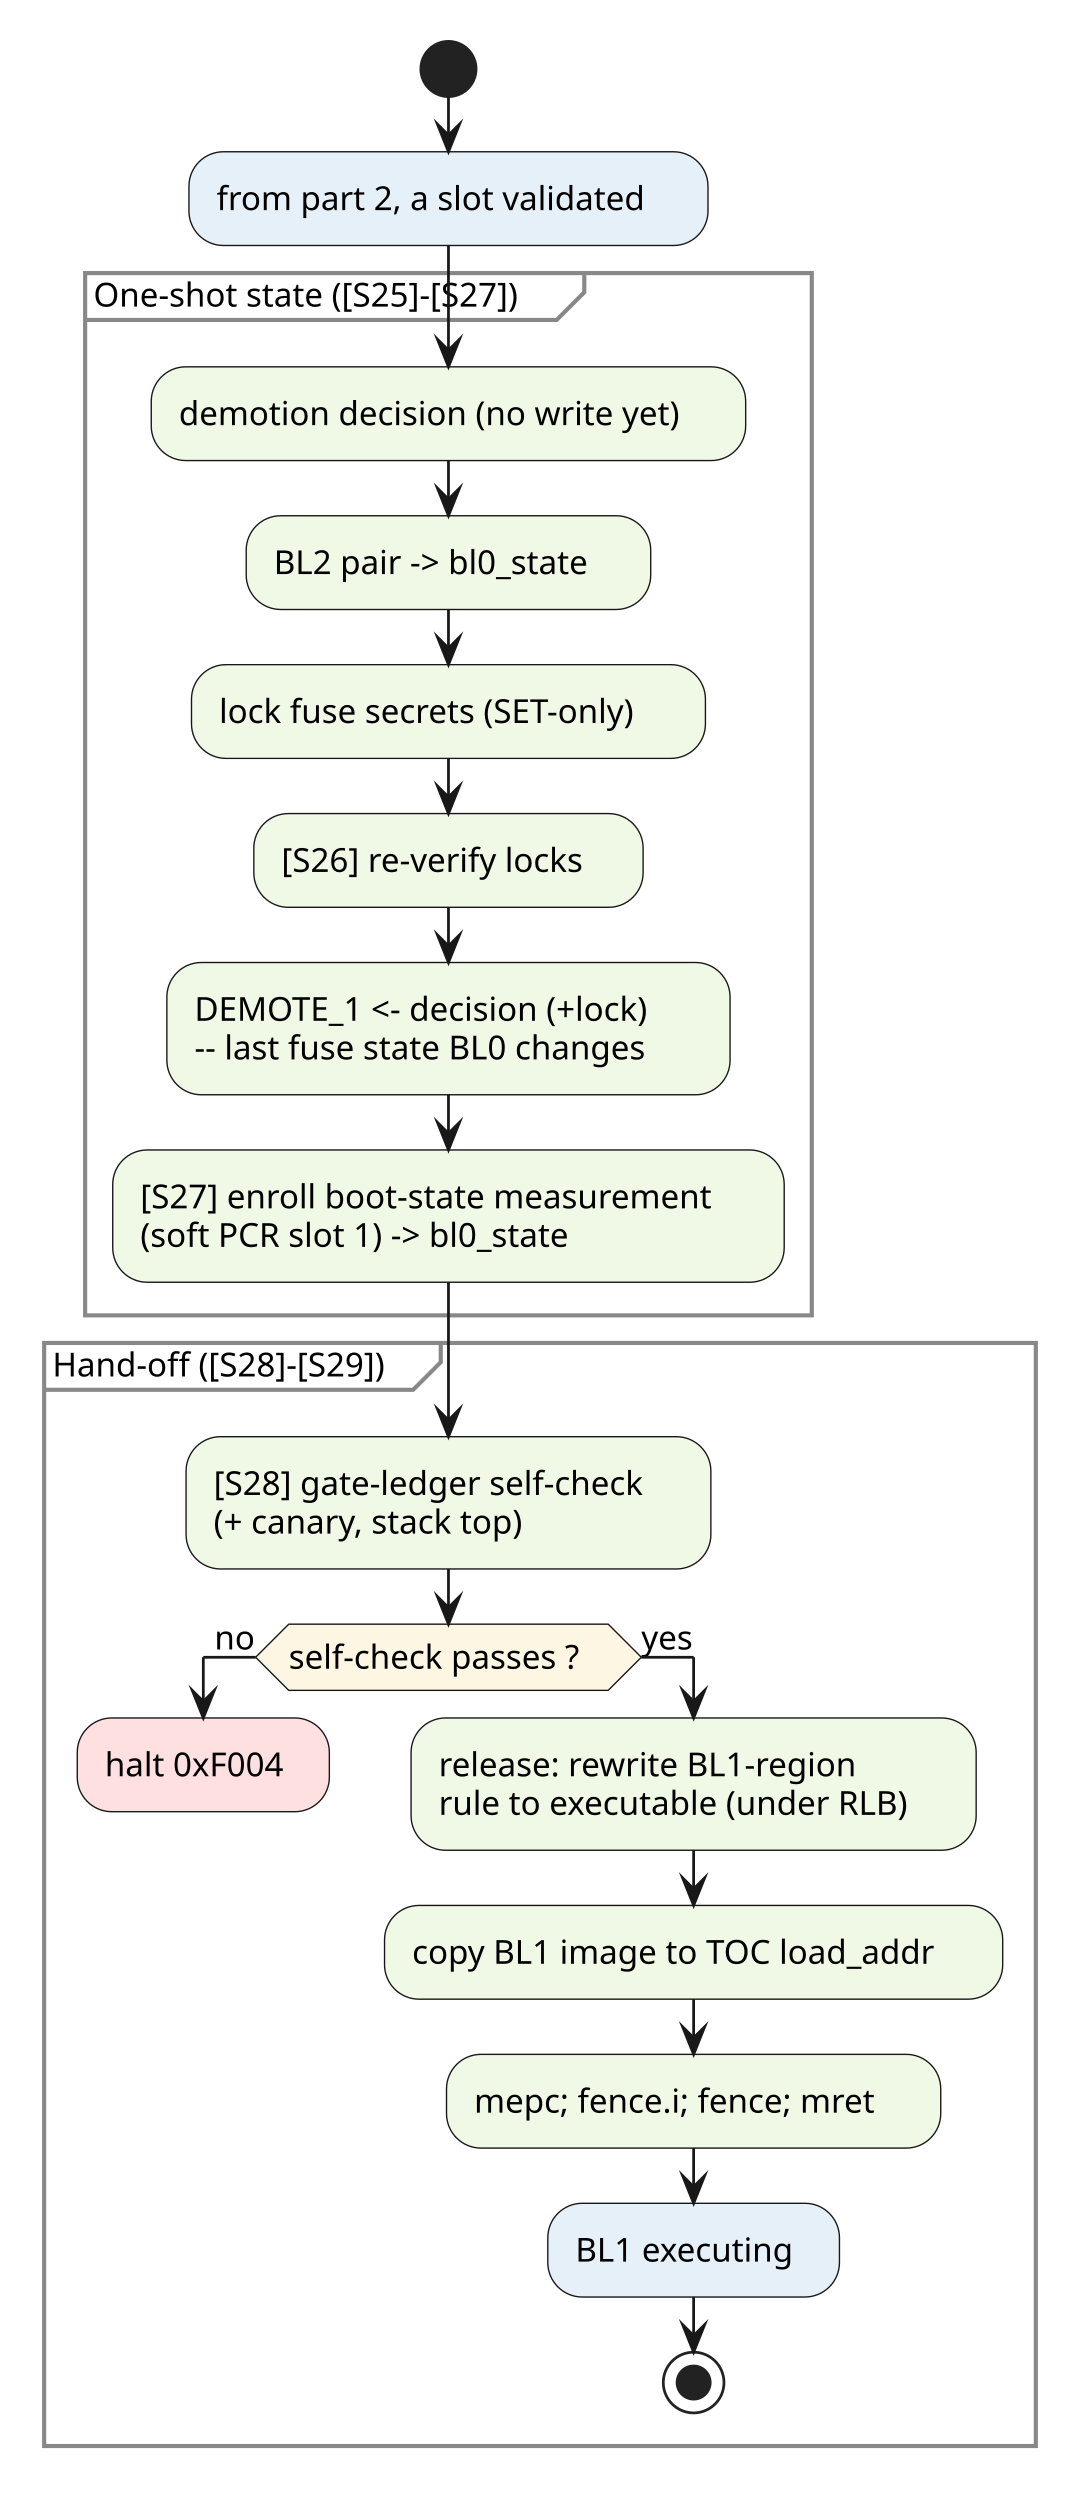
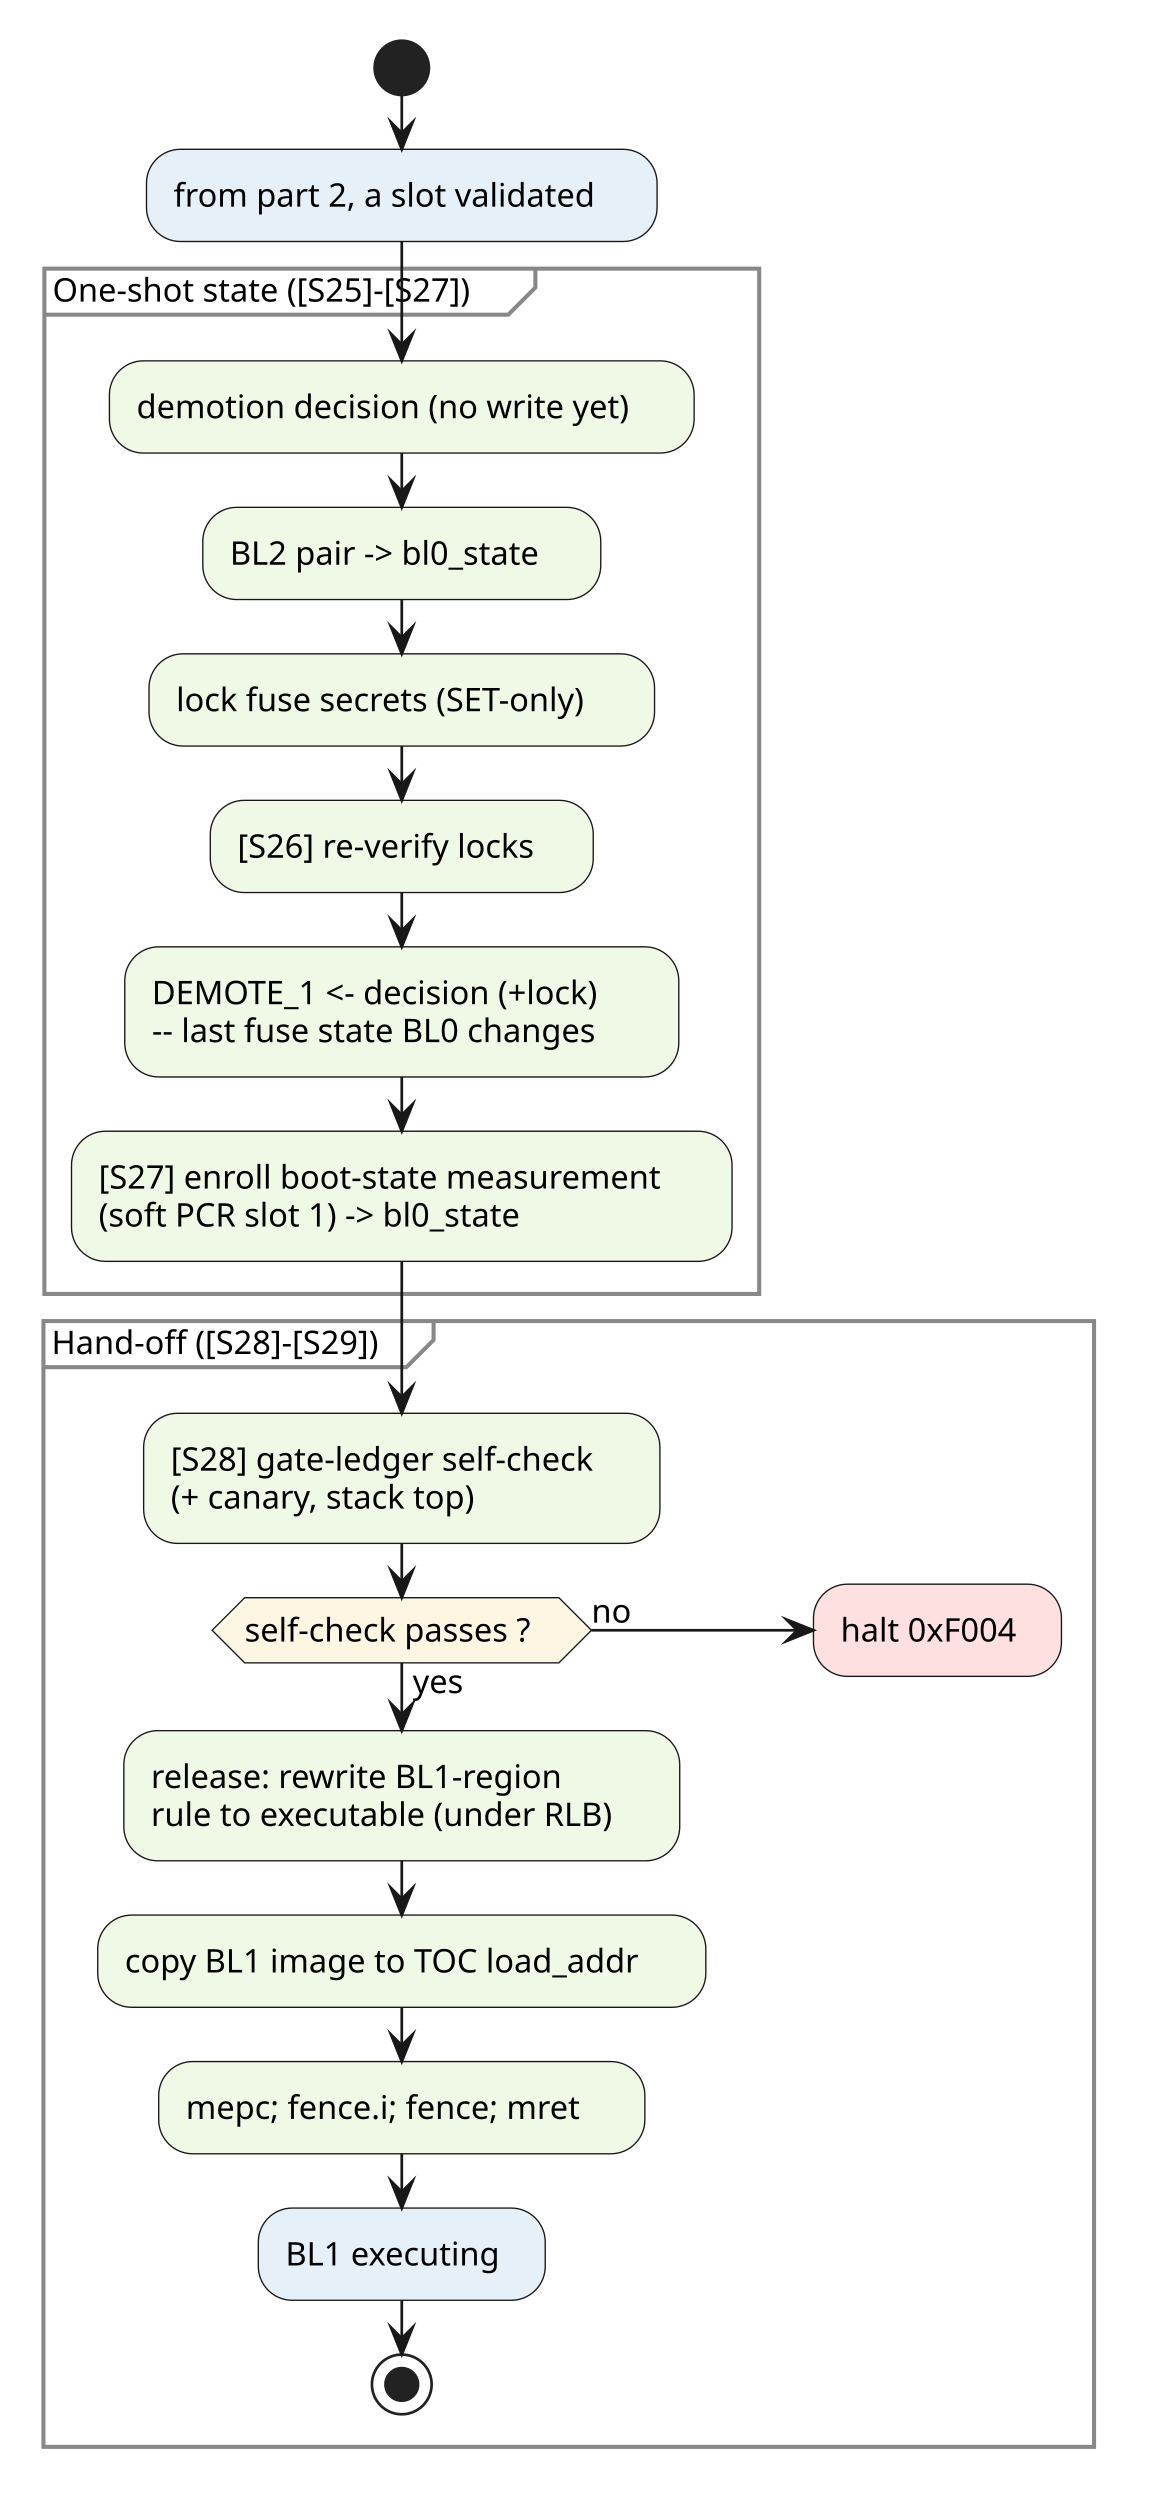
- <svg xmlns="http://www.w3.org/2000/svg" contentStyleType="text/css" data-diagram-type="ACTIVITY" height="906px" preserveAspectRatio="none" style="width:395px;height:906px;background:#FFFFFF;" version="1.1" viewBox="0 0 395 906" width="395px" zoomAndPan="magnify">
+ <svg xmlns="http://www.w3.org/2000/svg" version="1.1" data-diagram-type="ACTIVITY" style="width:423px;height:921px;background:#FFFFFF;" width="423px" height="921px" viewBox="0 0 423 921" zoomAndPan="magnify" preserveAspectRatio="none" contentStyleType="text/css">
  <defs />
-   <g>
-     <ellipse cx="162.524" cy="25" fill="#222222" rx="10" ry="10" style="stroke:#222222;stroke-width:1;" />
-     <rect fill="#E6F0F8" height="33.969" rx="12.5" ry="12.5" style="stroke:#181818;stroke-width:0.5;" width="188.106" x="68.471" y="55" />
-     <text fill="#000000" font-family="sans-serif" font-size="12" lengthAdjust="spacing" textLength="168.106" x="78.471" y="76.139">from part 2, a slot validated</text>
-     <rect fill="none" height="377.719" style="stroke:#888888;stroke-width:1.5;" width="263.342" x="30.853" y="98.969" />
-     <path d="M211.742,98.969 L211.742,105.938 L201.742,115.938 L30.853,115.938" fill="none" style="stroke:#888888;stroke-width:1.5;" />
-     <text fill="#000000" font-family="sans-serif" font-size="12" lengthAdjust="spacing" textLength="170.889" x="33.853" y="111.107">One-shot state ([S25]-[S27])</text>
-     <rect fill="#F0F8E6" height="33.969" rx="12.5" ry="12.5" style="stroke:#181818;stroke-width:0.5;" width="215.41" x="54.819" y="132.938" />
-     <text fill="#000000" font-family="sans-serif" font-size="12" lengthAdjust="spacing" textLength="195.41" x="64.819" y="154.076">demotion decision (no write yet)</text>
-     <rect fill="#F0F8E6" height="33.969" rx="12.5" ry="12.5" style="stroke:#181818;stroke-width:0.5;" width="146.603" x="89.222" y="186.906" />
-     <text fill="#000000" font-family="sans-serif" font-size="12" lengthAdjust="spacing" textLength="126.603" x="99.222" y="208.045">BL2 pair -&gt; bl0_state</text>
-     <rect fill="#F0F8E6" height="33.969" rx="12.5" ry="12.5" style="stroke:#181818;stroke-width:0.5;" width="186.242" x="69.403" y="240.875" />
-     <text fill="#000000" font-family="sans-serif" font-size="12" lengthAdjust="spacing" textLength="166.242" x="79.403" y="262.014">lock fuse secrets (SET-only)</text>
-     <rect fill="#F0F8E6" height="33.969" rx="12.5" ry="12.5" style="stroke:#181818;stroke-width:0.5;" width="141.078" x="91.985" y="294.844" />
-     <text fill="#000000" font-family="sans-serif" font-size="12" lengthAdjust="spacing" textLength="121.078" x="101.985" y="315.982">[S26] re-verify locks</text>
-     <rect fill="#F0F8E6" height="47.938" rx="12.5" ry="12.5" style="stroke:#181818;stroke-width:0.5;" width="204.102" x="60.473" y="348.812" />
-     <text fill="#000000" font-family="sans-serif" font-size="12" lengthAdjust="spacing" textLength="184.102" x="70.473" y="369.951">DEMOTE_1 &lt;- decision (+lock)</text>
-     <text fill="#000000" font-family="sans-serif" font-size="12" lengthAdjust="spacing" textLength="178.207" x="70.473" y="383.92">-- last fuse state BL0 changes</text>
-     <rect fill="#F0F8E6" height="47.938" rx="12.5" ry="12.5" style="stroke:#181818;stroke-width:0.5;" width="243.342" x="40.853" y="416.75" />
-     <text fill="#000000" font-family="sans-serif" font-size="12" lengthAdjust="spacing" textLength="223.342" x="50.853" y="437.889">[S27] enroll boot-state measurement</text>
-     <text fill="#000000" font-family="sans-serif" font-size="12" lengthAdjust="spacing" textLength="173.549" x="50.853" y="451.857">(soft PCR slot 1) -&gt; bl0_state</text>
-     <rect fill="none" height="399.75" style="stroke:#888888;stroke-width:1.5;" width="359.385" x="16" y="486.688" />
-     <path d="M159.728,486.688 L159.728,493.656 L149.728,503.656 L16,503.656" fill="none" style="stroke:#888888;stroke-width:1.5;" />
-     <text fill="#000000" font-family="sans-serif" font-size="12" lengthAdjust="spacing" textLength="133.728" x="19" y="498.826">Hand-off ([S28]-[S29])</text>
-     <rect fill="#F0F8E6" height="47.938" rx="12.5" ry="12.5" style="stroke:#181818;stroke-width:0.5;" width="190.191" x="67.428" y="520.656" />
-     <text fill="#000000" font-family="sans-serif" font-size="12" lengthAdjust="spacing" textLength="170.191" x="77.428" y="541.795">[S28] gate-ledger self-check</text>
-     <text fill="#000000" font-family="sans-serif" font-size="12" lengthAdjust="spacing" textLength="127.143" x="77.428" y="555.764">(+ canary, stack top)</text>
-     <polygon fill="#FDF6E3" points="104.642,588.594,220.406,588.594,232.406,600.594,220.406,612.594,104.642,612.594,92.642,600.594,104.642,588.594" style="stroke:#181818;stroke-width:0.5;stroke-linejoin:miter;stroke-miterlimit:10;" />
-     <text fill="#000000" font-family="sans-serif" font-size="12" lengthAdjust="spacing" textLength="115.764" x="104.642" y="604.748">self-check passes ?</text>
-     <text fill="#000000" font-family="sans-serif" font-size="12" lengthAdjust="spacing" textLength="14.947" x="77.695" y="597.764">no</text>
-     <text fill="#000000" font-family="sans-serif" font-size="12" lengthAdjust="spacing" textLength="20.736" x="232.406" y="597.764">yes</text>
-     <rect fill="#FFE0E0" height="33.969" rx="12.5" ry="12.5" style="stroke:#181818;stroke-width:0.5;" width="91.356" x="28" y="622.594" />
-     <text fill="#000000" font-family="sans-serif" font-size="12" lengthAdjust="spacing" textLength="71.356" x="38" y="643.732">halt 0xF004</text>
-     <rect fill="#F0F8E6" height="47.938" rx="12.5" ry="12.5" style="stroke:#181818;stroke-width:0.5;" width="204.787" x="148.977" y="622.594" />
-     <text fill="#000000" font-family="sans-serif" font-size="12" lengthAdjust="spacing" textLength="163.277" x="158.977" y="643.732">release: rewrite BL1-region</text>
-     <text fill="#000000" font-family="sans-serif" font-size="12" lengthAdjust="spacing" textLength="184.787" x="158.977" y="657.701">rule to executable (under RLB)</text>
-     <rect fill="#F0F8E6" height="33.969" rx="12.5" ry="12.5" style="stroke:#181818;stroke-width:0.5;" width="224.029" x="139.356" y="690.531" />
-     <text fill="#000000" font-family="sans-serif" font-size="12" lengthAdjust="spacing" textLength="204.029" x="149.356" y="711.67">copy BL1 image to TOC load_addr</text>
-     <rect fill="#F0F8E6" height="33.969" rx="12.5" ry="12.5" style="stroke:#181818;stroke-width:0.5;" width="179.106" x="161.817" y="744.5" />
-     <text fill="#000000" font-family="sans-serif" font-size="12" lengthAdjust="spacing" textLength="159.106" x="171.817" y="765.639">mepc; fence.i; fence; mret</text>
-     <rect fill="#E6F0F8" height="33.969" rx="12.5" ry="12.5" style="stroke:#181818;stroke-width:0.5;" width="105.699" x="198.52" y="798.469" />
-     <text fill="#000000" font-family="sans-serif" font-size="12" lengthAdjust="spacing" textLength="85.699" x="208.52" y="819.607">BL1 executing</text>
-     <ellipse cx="251.37" cy="863.438" fill="none" rx="11" ry="11" style="stroke:#222222;stroke-width:1;" />
-     <ellipse cx="251.37" cy="863.438" fill="#222222" rx="6" ry="6" style="stroke:#222222;stroke-width:1;" />
-     <line style="stroke:#181818;stroke-width:1;" x1="162.524" x2="162.524" y1="35" y2="55" />
-     <polygon fill="#181818" points="158.524,45,162.524,55,166.524,45,162.524,49" style="stroke:#181818;stroke-width:1;stroke-linejoin:miter;stroke-miterlimit:10;" />
-     <line style="stroke:#181818;stroke-width:1;" x1="162.524" x2="162.524" y1="166.906" y2="186.906" />
-     <polygon fill="#181818" points="158.524,176.906,162.524,186.906,166.524,176.906,162.524,180.906" style="stroke:#181818;stroke-width:1;stroke-linejoin:miter;stroke-miterlimit:10;" />
-     <line style="stroke:#181818;stroke-width:1;" x1="162.524" x2="162.524" y1="220.875" y2="240.875" />
-     <polygon fill="#181818" points="158.524,230.875,162.524,240.875,166.524,230.875,162.524,234.875" style="stroke:#181818;stroke-width:1;stroke-linejoin:miter;stroke-miterlimit:10;" />
-     <line style="stroke:#181818;stroke-width:1;" x1="162.524" x2="162.524" y1="274.844" y2="294.844" />
-     <polygon fill="#181818" points="158.524,284.844,162.524,294.844,166.524,284.844,162.524,288.844" style="stroke:#181818;stroke-width:1;stroke-linejoin:miter;stroke-miterlimit:10;" />
-     <line style="stroke:#181818;stroke-width:1;" x1="162.524" x2="162.524" y1="328.812" y2="348.812" />
-     <polygon fill="#181818" points="158.524,338.812,162.524,348.812,166.524,338.812,162.524,342.812" style="stroke:#181818;stroke-width:1;stroke-linejoin:miter;stroke-miterlimit:10;" />
-     <line style="stroke:#181818;stroke-width:1;" x1="162.524" x2="162.524" y1="396.75" y2="416.75" />
-     <polygon fill="#181818" points="158.524,406.75,162.524,416.75,166.524,406.75,162.524,410.75" style="stroke:#181818;stroke-width:1;stroke-linejoin:miter;stroke-miterlimit:10;" />
-     <line style="stroke:#181818;stroke-width:1;" x1="162.524" x2="162.524" y1="88.969" y2="132.938" />
-     <polygon fill="#181818" points="158.524,122.938,162.524,132.938,166.524,122.938,162.524,126.938" style="stroke:#181818;stroke-width:1;stroke-linejoin:miter;stroke-miterlimit:10;" />
-     <line style="stroke:#181818;stroke-width:1;" x1="251.37" x2="251.37" y1="670.531" y2="690.531" />
-     <polygon fill="#181818" points="247.37,680.531,251.37,690.531,255.37,680.531,251.37,684.531" style="stroke:#181818;stroke-width:1;stroke-linejoin:miter;stroke-miterlimit:10;" />
-     <line style="stroke:#181818;stroke-width:1;" x1="251.37" x2="251.37" y1="724.5" y2="744.5" />
-     <polygon fill="#181818" points="247.37,734.5,251.37,744.5,255.37,734.5,251.37,738.5" style="stroke:#181818;stroke-width:1;stroke-linejoin:miter;stroke-miterlimit:10;" />
-     <line style="stroke:#181818;stroke-width:1;" x1="251.37" x2="251.37" y1="778.469" y2="798.469" />
-     <polygon fill="#181818" points="247.37,788.469,251.37,798.469,255.37,788.469,251.37,792.469" style="stroke:#181818;stroke-width:1;stroke-linejoin:miter;stroke-miterlimit:10;" />
-     <line style="stroke:#181818;stroke-width:1;" x1="251.37" x2="251.37" y1="832.438" y2="852.438" />
-     <polygon fill="#181818" points="247.37,842.438,251.37,852.438,255.37,842.438,251.37,846.438" style="stroke:#181818;stroke-width:1;stroke-linejoin:miter;stroke-miterlimit:10;" />
-     <line style="stroke:#181818;stroke-width:1;" x1="92.642" x2="73.678" y1="600.594" y2="600.594" />
-     <line style="stroke:#181818;stroke-width:1;" x1="73.678" x2="73.678" y1="600.594" y2="622.594" />
-     <polygon fill="#181818" points="69.678,612.594,73.678,622.594,77.678,612.594,73.678,616.594" style="stroke:#181818;stroke-width:1;stroke-linejoin:miter;stroke-miterlimit:10;" />
-     <line style="stroke:#181818;stroke-width:1;" x1="232.406" x2="251.37" y1="600.594" y2="600.594" />
-     <line style="stroke:#181818;stroke-width:1;" x1="251.37" x2="251.37" y1="600.594" y2="622.594" />
-     <polygon fill="#181818" points="247.37,612.594,251.37,622.594,255.37,612.594,251.37,616.594" style="stroke:#181818;stroke-width:1;stroke-linejoin:miter;stroke-miterlimit:10;" />
-     <line style="stroke:#181818;stroke-width:1;" x1="162.524" x2="162.524" y1="568.594" y2="588.594" />
-     <polygon fill="#181818" points="158.524,578.594,162.524,588.594,166.524,578.594,162.524,582.594" style="stroke:#181818;stroke-width:1;stroke-linejoin:miter;stroke-miterlimit:10;" />
-     <line style="stroke:#181818;stroke-width:1;" x1="162.524" x2="162.524" y1="464.688" y2="520.656" />
-     <polygon fill="#181818" points="158.524,510.656,162.524,520.656,166.524,510.656,162.524,514.656" style="stroke:#181818;stroke-width:1;stroke-linejoin:miter;stroke-miterlimit:10;" />
+   <g font-family="sans-serif" lengthAdjust="spacing">
+     <ellipse cx="148.015" cy="25" rx="10" ry="10" fill="#222" style="stroke:#222;stroke-width:1;" />
+     <rect x="53.962" y="55" width="188.105" height="33.969" fill="#E6F0F8" style="stroke:#181818;stroke-width:0.5;" rx="12.5" ry="12.5" />
+     <text x="63.962" y="76.139" fill="#000" font-size="12" textLength="168.105">from part 2, a slot validated</text>
+     <rect x="16.344" y="98.969" width="263.342" height="377.719" fill="none" style="stroke:#888;stroke-width:1.5;" />
+     <path d="M197.232,98.969 L197.232,105.938 L187.232,115.938 L16.344,115.938" style="stroke:#888;stroke-width:1.5;" fill="none" />
+     <text x="19.344" y="111.107" fill="#000" font-size="12" textLength="170.889">One-shot state ([S25]-[S27])</text>
+     <rect x="40.31" y="132.938" width="215.41" height="33.969" fill="#F0F8E6" style="stroke:#181818;stroke-width:0.5;" rx="12.5" ry="12.5" />
+     <text x="50.31" y="154.076" fill="#000" font-size="12" textLength="195.41">demotion decision (no write yet)</text>
+     <rect x="74.713" y="186.906" width="146.604" height="33.969" fill="#F0F8E6" style="stroke:#181818;stroke-width:0.5;" rx="12.5" ry="12.5" />
+     <text x="84.713" y="208.045" fill="#000" font-size="12" textLength="126.604">BL2 pair -&gt; bl0_state</text>
+     <rect x="54.894" y="240.875" width="186.242" height="33.969" fill="#F0F8E6" style="stroke:#181818;stroke-width:0.5;" rx="12.5" ry="12.5" />
+     <text x="64.894" y="262.014" fill="#000" font-size="12" textLength="166.242">lock fuse secrets (SET-only)</text>
+     <rect x="77.476" y="294.844" width="141.078" height="33.969" fill="#F0F8E6" style="stroke:#181818;stroke-width:0.5;" rx="12.5" ry="12.5" />
+     <text x="87.476" y="315.982" fill="#000" font-size="12" textLength="121.078">[S26] re-verify locks</text>
+     <rect x="45.964" y="348.813" width="204.102" height="47.938" fill="#F0F8E6" style="stroke:#181818;stroke-width:0.5;" rx="12.5" ry="12.5" />
+     <text x="55.964" y="369.951" fill="#000" font-size="12" textLength="184.102">DEMOTE_1 &lt;- decision (+lock)</text>
+     <text x="55.964" y="383.92" fill="#000" font-size="12" textLength="178.207">-- last fuse state BL0 changes</text>
+     <rect x="26.344" y="416.75" width="243.342" height="47.938" fill="#F0F8E6" style="stroke:#181818;stroke-width:0.5;" rx="12.5" ry="12.5" />
+     <text x="36.344" y="437.889" fill="#000" font-size="12" textLength="223.342">[S27] enroll boot-state measurement</text>
+     <text x="36.344" y="451.857" fill="#000" font-size="12" textLength="173.549">(soft PCR slot 1) -&gt; bl0_state</text>
+     <rect x="16" y="486.688" width="387.041" height="414.734" fill="none" style="stroke:#888;stroke-width:1.5;" />
+     <path d="M159.729,486.688 L159.729,493.656 L149.729,503.656 L16,503.656" style="stroke:#888;stroke-width:1.5;" fill="none" />
+     <text x="19" y="498.826" fill="#000" font-size="12" textLength="133.729">Hand-off ([S28]-[S29])</text>
+     <rect x="52.919" y="520.656" width="190.191" height="47.938" fill="#F0F8E6" style="stroke:#181818;stroke-width:0.5;" rx="12.5" ry="12.5" />
+     <text x="62.919" y="541.795" fill="#000" font-size="12" textLength="170.191">[S28] gate-ledger self-check</text>
+     <text x="62.919" y="555.764" fill="#000" font-size="12" textLength="127.143">(+ canary, stack top)</text>
+     <rect x="45.621" y="637.578" width="204.787" height="47.938" fill="#F0F8E6" style="stroke:#181818;stroke-width:0.5;" rx="12.5" ry="12.5" />
+     <text x="55.621" y="658.717" fill="#000" font-size="12" textLength="163.277">release: rewrite BL1-region</text>
+     <text x="55.621" y="672.686" fill="#000" font-size="12" textLength="184.787">rule to executable (under RLB)</text>
+     <rect x="36" y="705.516" width="224.029" height="33.969" fill="#F0F8E6" style="stroke:#181818;stroke-width:0.5;" rx="12.5" ry="12.5" />
+     <text x="46" y="726.654" fill="#000" font-size="12" textLength="204.029">copy BL1 image to TOC load_addr</text>
+     <rect x="58.462" y="759.484" width="179.105" height="33.969" fill="#F0F8E6" style="stroke:#181818;stroke-width:0.5;" rx="12.5" ry="12.5" />
+     <text x="68.462" y="780.623" fill="#000" font-size="12" textLength="159.105">mepc; fence.i; fence; mret</text>
+     <rect x="95.165" y="813.453" width="105.699" height="33.969" fill="#E6F0F8" style="stroke:#181818;stroke-width:0.5;" rx="12.5" ry="12.5" />
+     <text x="105.165" y="834.592" fill="#000" font-size="12" textLength="85.699">BL1 executing</text>
+     <ellipse cx="148.015" cy="878.422" rx="11" ry="11" fill="none" style="stroke:#222;stroke-width:1;" />
+     <ellipse cx="148.015" cy="878.422" rx="6" ry="6" fill="#222" style="stroke:#222;stroke-width:1;" />
+     <polygon points="90.133,588.594,205.896,588.594,217.896,600.594,205.896,612.594,90.133,612.594,78.133,600.594,90.133,588.594" fill="#FDF6E3" style="stroke:#181818;stroke-width:0.5;stroke-linejoin:miter;stroke-miterlimit:10;" />
+     <text x="152.015" y="623.732" fill="#000" font-size="12" textLength="20.736">yes</text>
+     <text x="90.133" y="604.748" fill="#000" font-size="12" textLength="115.764">self-check passes ?</text>
+     <text x="217.896" y="597.764" fill="#000" font-size="12" textLength="14.947">no</text>
+     <rect x="299.686" y="583.609" width="91.355" height="33.969" fill="#FFE0E0" style="stroke:#181818;stroke-width:0.5;" rx="12.5" ry="12.5" />
+     <text x="309.686" y="604.748" fill="#000" font-size="12" textLength="71.355">halt 0xF004</text>
+     <line x1="148.015" y1="35" x2="148.015" y2="55" style="stroke:#181818;stroke-width:1;" />
+     <polygon points="144.015,45,148.015,55,152.015,45,148.015,49" fill="#181818" style="stroke:#181818;stroke-width:1;stroke-linejoin:miter;stroke-miterlimit:10;" />
+     <line x1="148.015" y1="166.906" x2="148.015" y2="186.906" style="stroke:#181818;stroke-width:1;" />
+     <polygon points="144.015,176.906,148.015,186.906,152.015,176.906,148.015,180.906" fill="#181818" style="stroke:#181818;stroke-width:1;stroke-linejoin:miter;stroke-miterlimit:10;" />
+     <line x1="148.015" y1="220.875" x2="148.015" y2="240.875" style="stroke:#181818;stroke-width:1;" />
+     <polygon points="144.015,230.875,148.015,240.875,152.015,230.875,148.015,234.875" fill="#181818" style="stroke:#181818;stroke-width:1;stroke-linejoin:miter;stroke-miterlimit:10;" />
+     <line x1="148.015" y1="274.844" x2="148.015" y2="294.844" style="stroke:#181818;stroke-width:1;" />
+     <polygon points="144.015,284.844,148.015,294.844,152.015,284.844,148.015,288.844" fill="#181818" style="stroke:#181818;stroke-width:1;stroke-linejoin:miter;stroke-miterlimit:10;" />
+     <line x1="148.015" y1="328.813" x2="148.015" y2="348.813" style="stroke:#181818;stroke-width:1;" />
+     <polygon points="144.015,338.813,148.015,348.813,152.015,338.813,148.015,342.813" fill="#181818" style="stroke:#181818;stroke-width:1;stroke-linejoin:miter;stroke-miterlimit:10;" />
+     <line x1="148.015" y1="396.75" x2="148.015" y2="416.75" style="stroke:#181818;stroke-width:1;" />
+     <polygon points="144.015,406.75,148.015,416.75,152.015,406.75,148.015,410.75" fill="#181818" style="stroke:#181818;stroke-width:1;stroke-linejoin:miter;stroke-miterlimit:10;" />
+     <line x1="148.015" y1="88.969" x2="148.015" y2="132.938" style="stroke:#181818;stroke-width:1;" />
+     <polygon points="144.015,122.938,148.015,132.938,152.015,122.938,148.015,126.938" fill="#181818" style="stroke:#181818;stroke-width:1;stroke-linejoin:miter;stroke-miterlimit:10;" />
+     <line x1="148.015" y1="685.516" x2="148.015" y2="705.516" style="stroke:#181818;stroke-width:1;" />
+     <polygon points="144.015,695.516,148.015,705.516,152.015,695.516,148.015,699.516" fill="#181818" style="stroke:#181818;stroke-width:1;stroke-linejoin:miter;stroke-miterlimit:10;" />
+     <line x1="148.015" y1="739.484" x2="148.015" y2="759.484" style="stroke:#181818;stroke-width:1;" />
+     <polygon points="144.015,749.484,148.015,759.484,152.015,749.484,148.015,753.484" fill="#181818" style="stroke:#181818;stroke-width:1;stroke-linejoin:miter;stroke-miterlimit:10;" />
+     <line x1="148.015" y1="793.453" x2="148.015" y2="813.453" style="stroke:#181818;stroke-width:1;" />
+     <polygon points="144.015,803.453,148.015,813.453,152.015,803.453,148.015,807.453" fill="#181818" style="stroke:#181818;stroke-width:1;stroke-linejoin:miter;stroke-miterlimit:10;" />
+     <line x1="148.015" y1="847.422" x2="148.015" y2="867.422" style="stroke:#181818;stroke-width:1;" />
+     <polygon points="144.015,857.422,148.015,867.422,152.015,857.422,148.015,861.422" fill="#181818" style="stroke:#181818;stroke-width:1;stroke-linejoin:miter;stroke-miterlimit:10;" />
+     <line x1="148.015" y1="612.594" x2="148.015" y2="637.578" style="stroke:#181818;stroke-width:1;" />
+     <polygon points="144.015,627.578,148.015,637.578,152.015,627.578,148.015,631.578" fill="#181818" style="stroke:#181818;stroke-width:1;stroke-linejoin:miter;stroke-miterlimit:10;" />
+     <line x1="217.896" y1="600.594" x2="299.686" y2="600.594" style="stroke:#181818;stroke-width:1;" />
+     <polygon points="289.686,596.594,299.686,600.594,289.686,604.594,293.686,600.594" fill="#181818" style="stroke:#181818;stroke-width:1;stroke-linejoin:miter;stroke-miterlimit:10;" />
+     <line x1="148.015" y1="568.594" x2="148.015" y2="588.594" style="stroke:#181818;stroke-width:1;" />
+     <polygon points="144.015,578.594,148.015,588.594,152.015,578.594,148.015,582.594" fill="#181818" style="stroke:#181818;stroke-width:1;stroke-linejoin:miter;stroke-miterlimit:10;" />
+     <line x1="148.015" y1="464.688" x2="148.015" y2="520.656" style="stroke:#181818;stroke-width:1;" />
+     <polygon points="144.015,510.656,148.015,520.656,152.015,510.656,148.015,514.656" fill="#181818" style="stroke:#181818;stroke-width:1;stroke-linejoin:miter;stroke-miterlimit:10;" />
  </g>
</svg>
